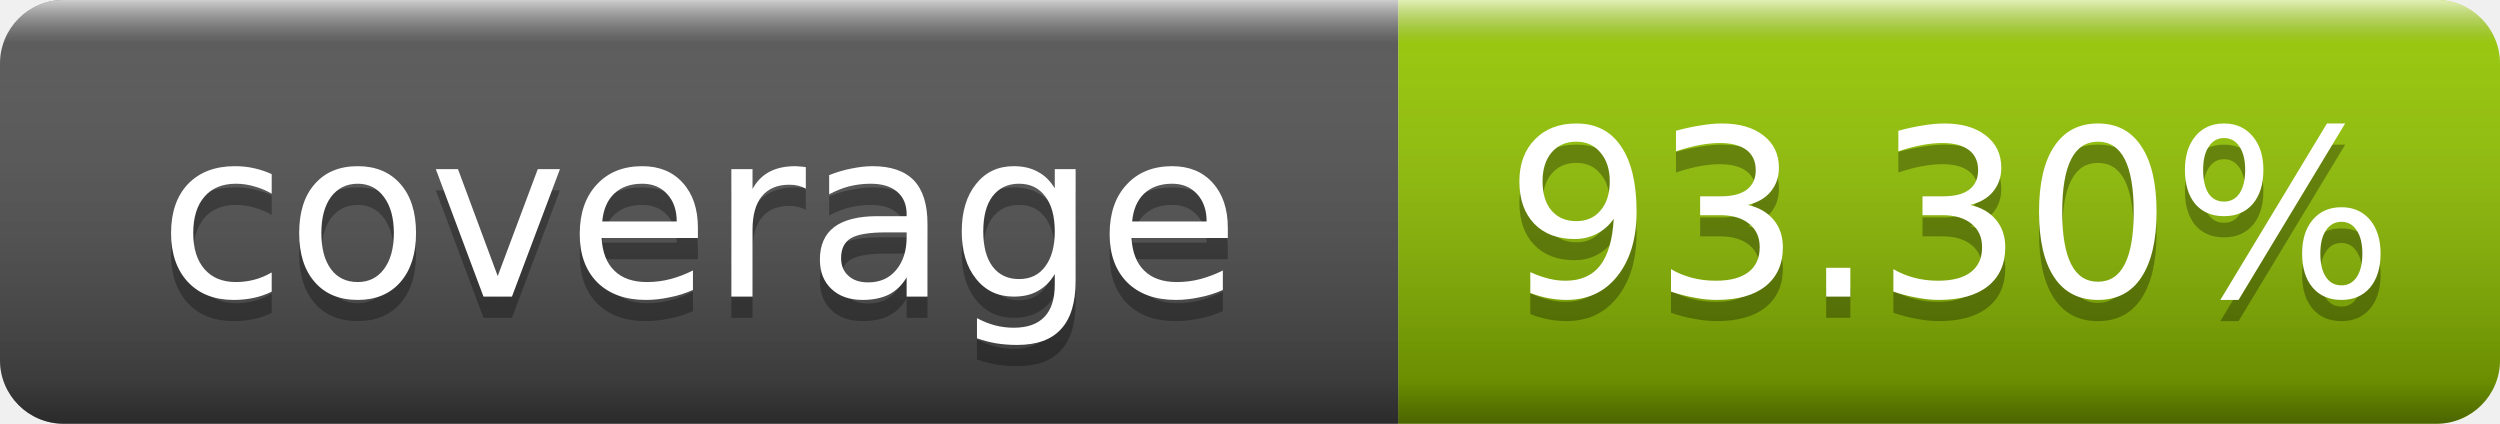
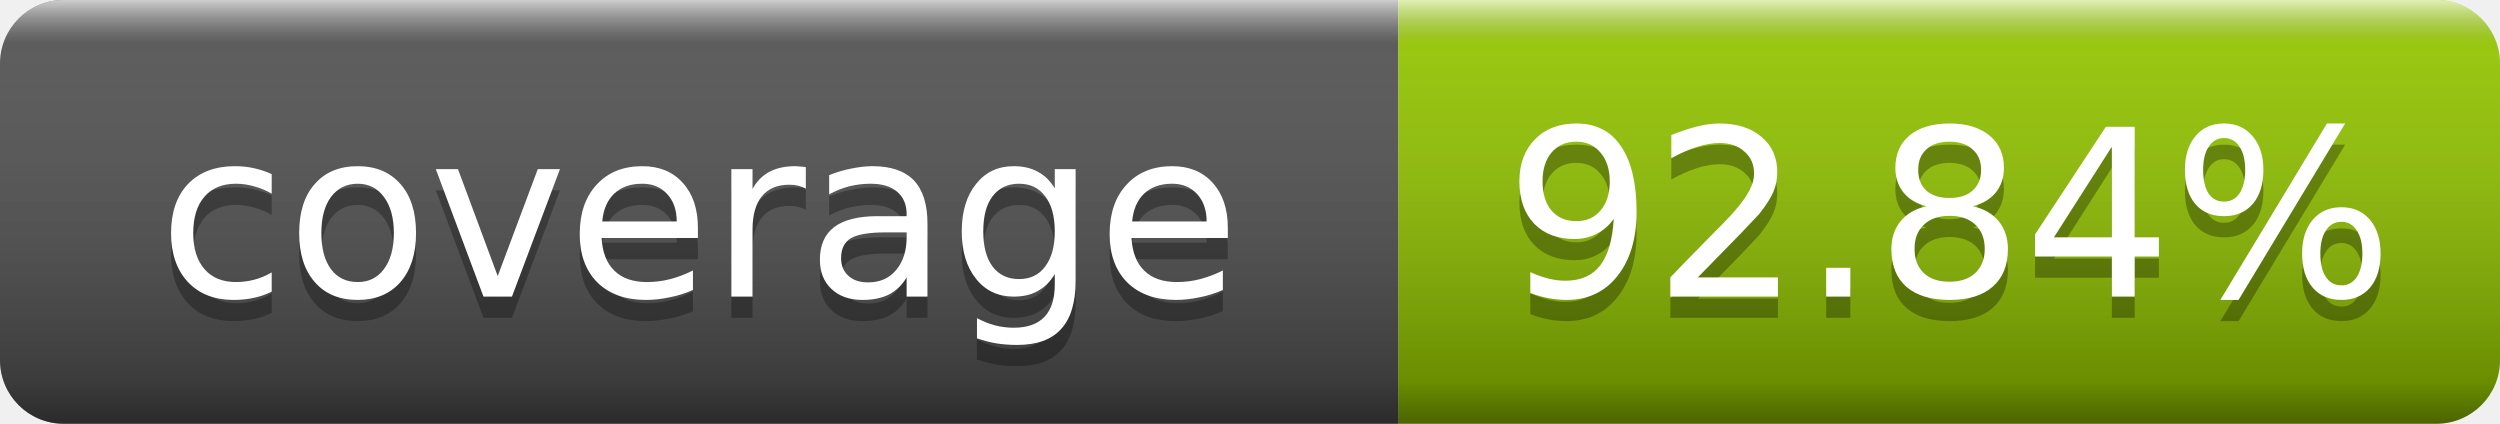
- <svg xmlns="http://www.w3.org/2000/svg" width="118" height="20" role="img" aria-label="coverage: 93.30%">
+ <svg xmlns="http://www.w3.org/2000/svg" width="118" height="20" role="img" aria-label="coverage: 92.84%">
  <linearGradient id="s" x2="0" y2="100%">
    <stop offset="0" stop-color="#fff" stop-opacity=".7" />
    <stop offset=".1" stop-color="#aaa" stop-opacity=".1" />
    <stop offset=".9" stop-opacity=".3" />
    <stop offset="1" stop-opacity=".5" />
  </linearGradient>
  <clipPath id="r">
    <rect width="118" height="20" rx="3" fill="#fff" />
  </clipPath>
  <g clip-path="url(#r)">
    <rect width="66" height="20" fill="#555" />
    <rect x="66" width="52" height="20" fill="#97ca00" />
    <rect width="118" height="20" fill="url(#s)" />
  </g>
  <g fill="#fff" text-anchor="middle" font-family="Verdana,Geneva,DejaVu Sans,sans-serif" text-rendering="geometricPrecision" font-size="11">
    <text x="33.0" y="15" fill="#010101" fill-opacity=".3">coverage</text>
    <text x="33.0" y="14">coverage</text>
-     <text x="92.0" y="15" fill="#010101" fill-opacity=".3">93.30%</text>
-     <text x="92.0" y="14">93.30%</text>
+     <text x="92.0" y="15" fill="#010101" fill-opacity=".3">92.84%</text>
+     <text x="92.0" y="14">92.84%</text>
  </g>
</svg>
